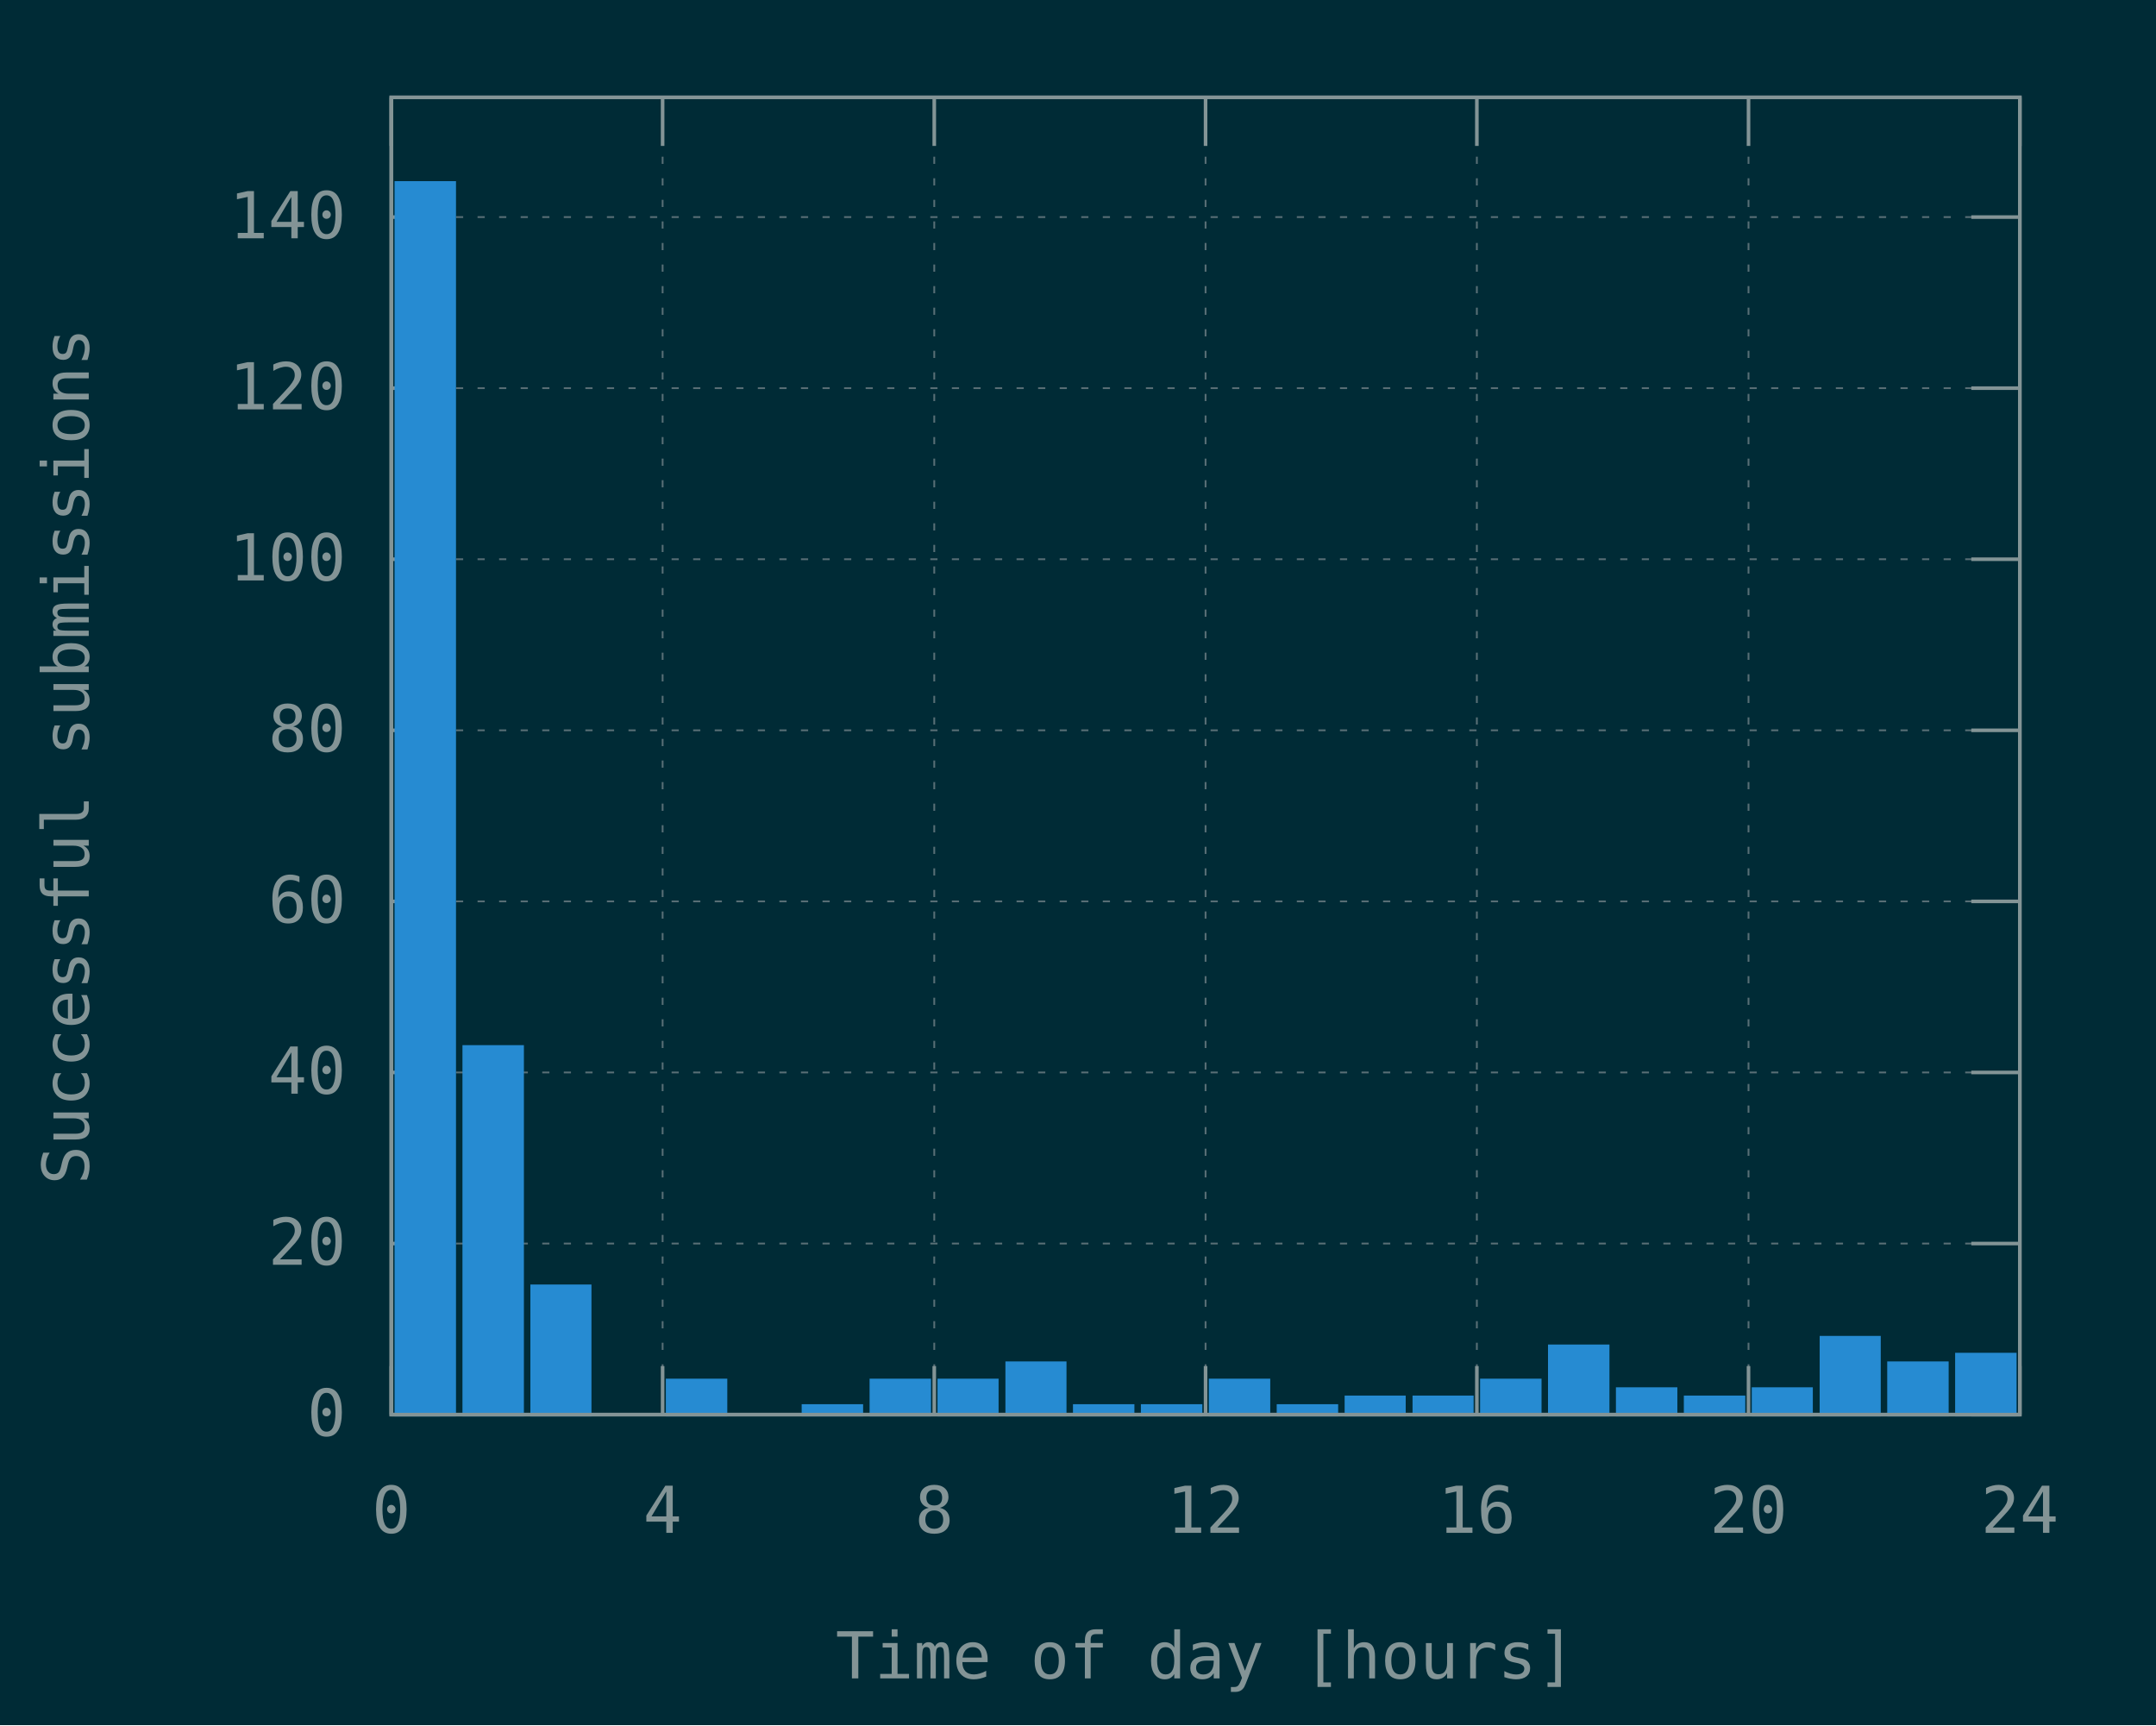
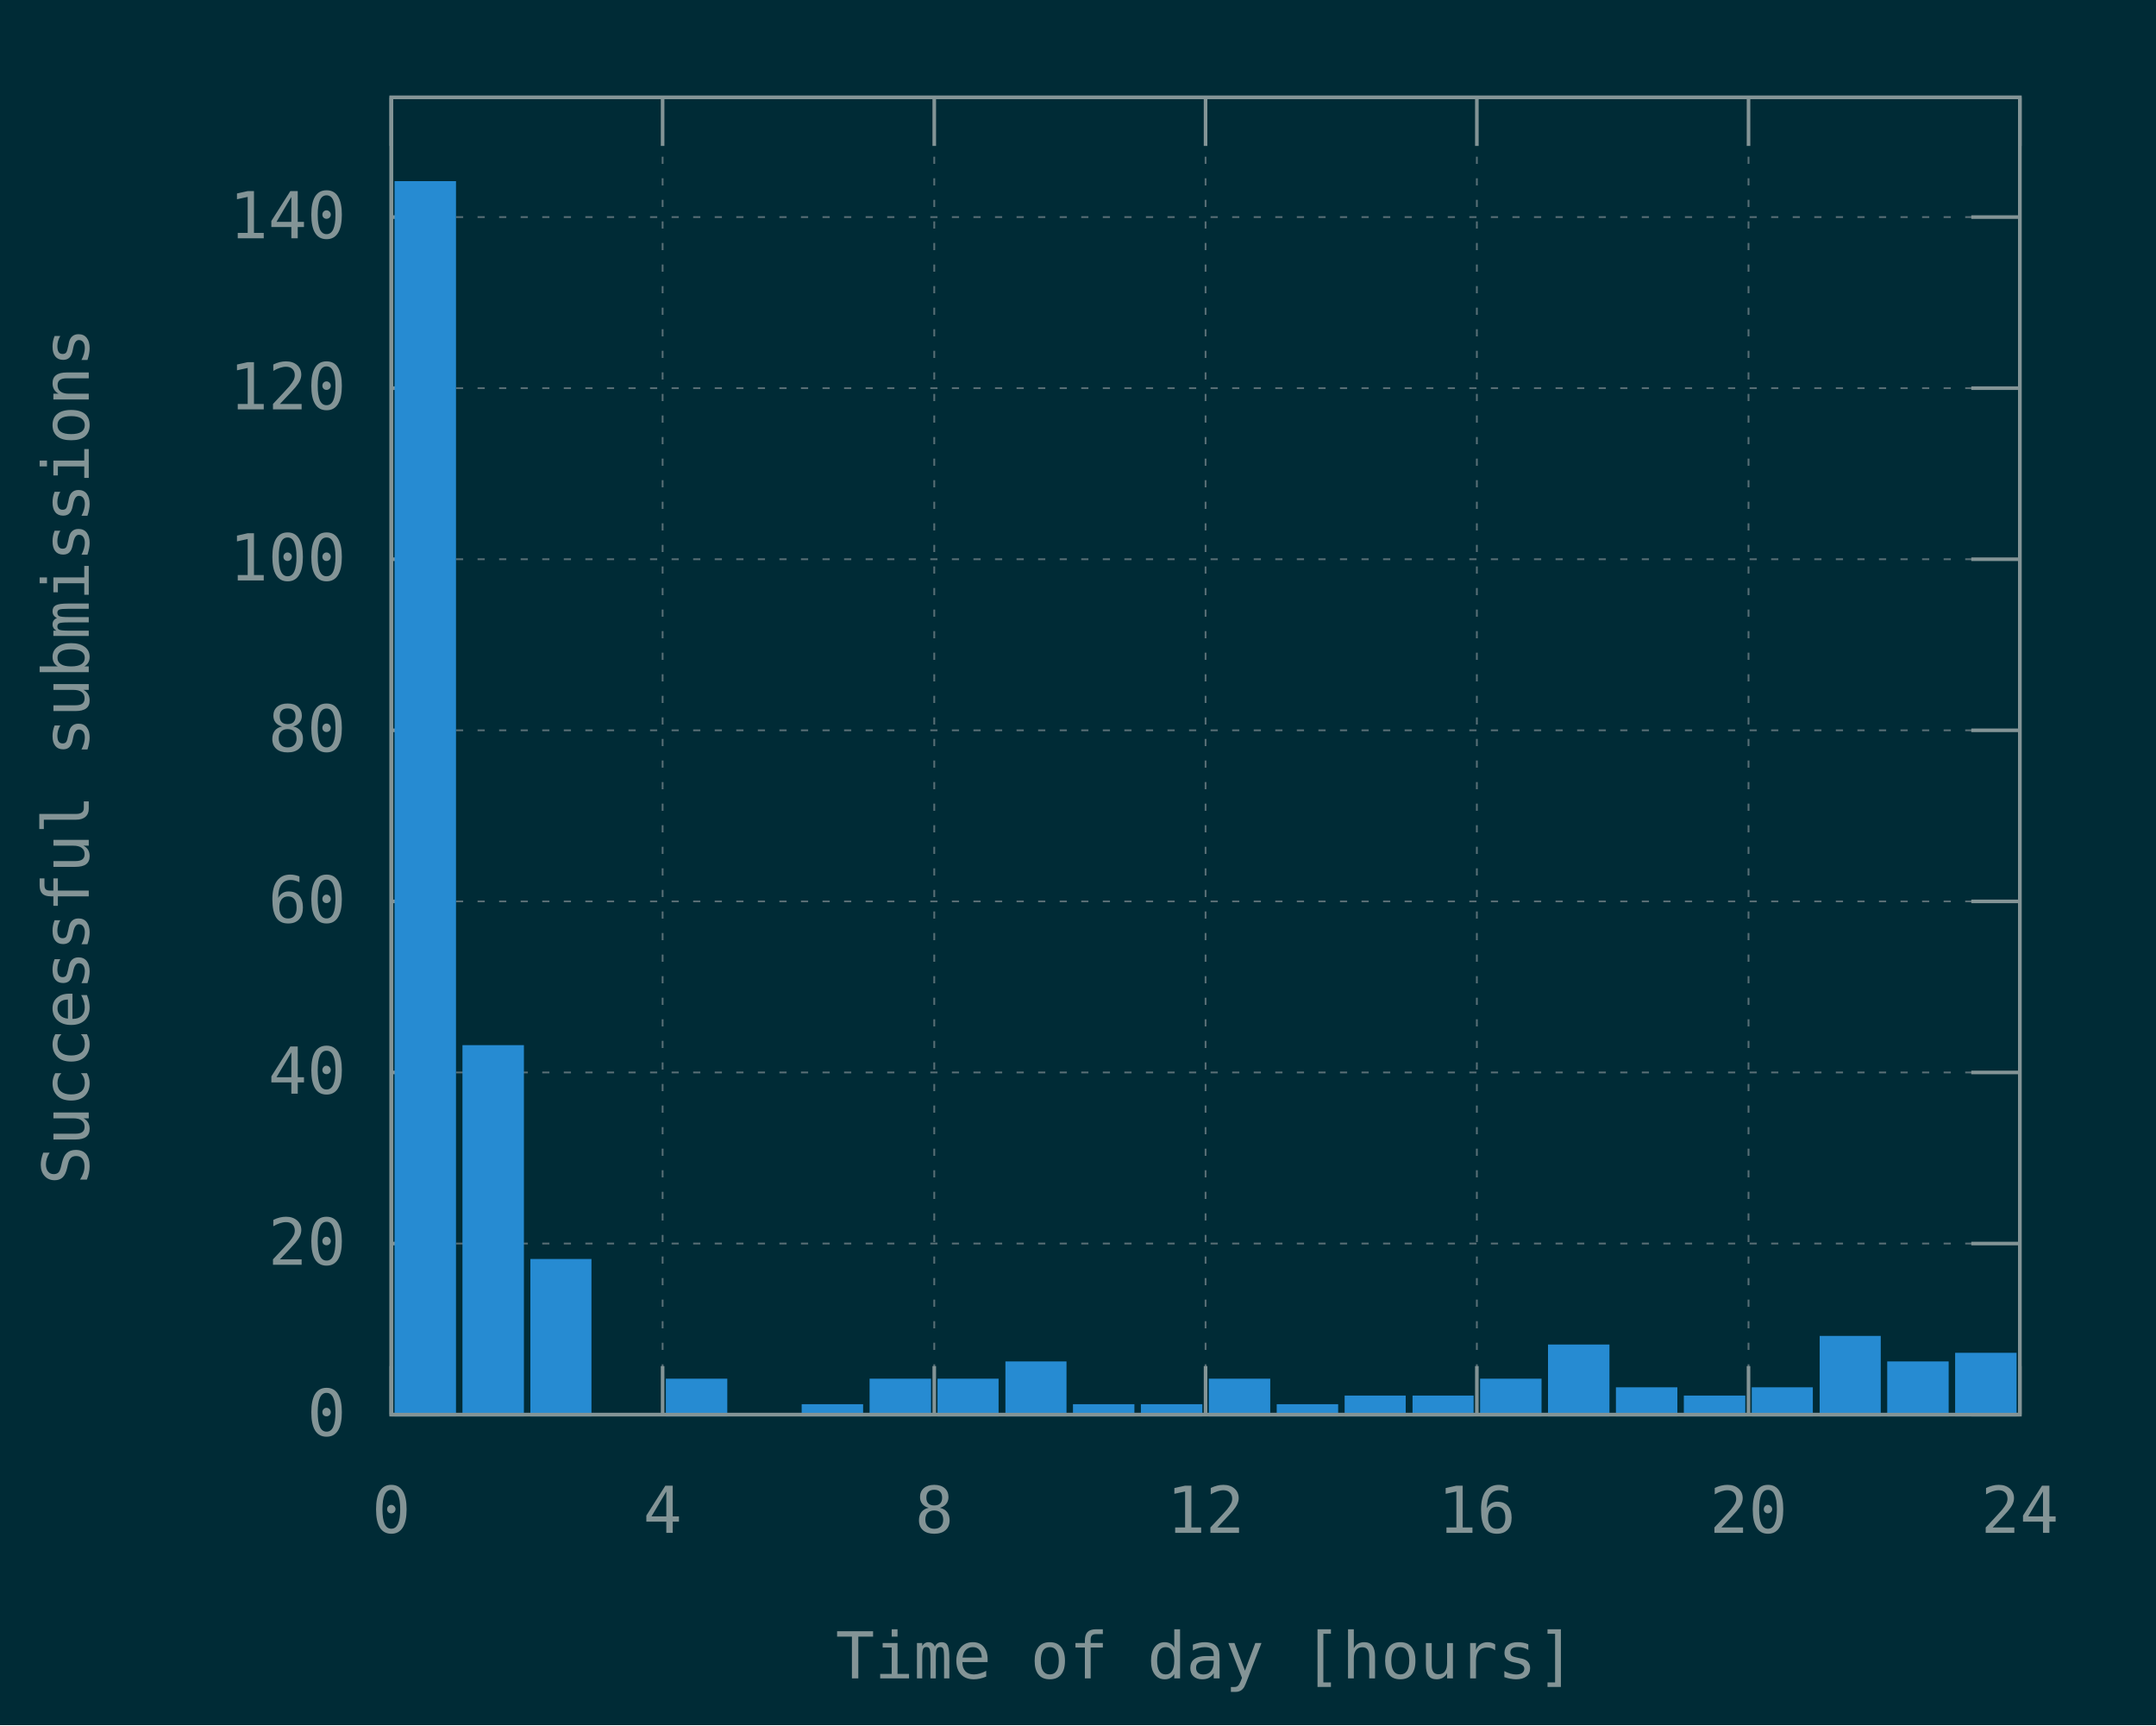
<svg xmlns="http://www.w3.org/2000/svg" xmlns:xlink="http://www.w3.org/1999/xlink" width="600" height="480" viewBox="0 0 600 480">
  <g id="gnuplot_canvas">
    <rect x="0" y="0" width="600" height="480" fill="#002b36" />
    <defs>
      <circle id="gpDot" r="0.5" stroke-width="0.5" />
      <path id="gpPt0" stroke-width="0.148" stroke="currentColor" d="M-1,0 h2 M0,-1 v2" />
      <path id="gpPt1" stroke-width="0.148" stroke="currentColor" d="M-1,-1 L1,1 M1,-1 L-1,1" />
      <path id="gpPt2" stroke-width="0.148" stroke="currentColor" d="M-1,0 L1,0 M0,-1 L0,1 M-1,-1 L1,1 M-1,1 L1,-1" />
      <rect id="gpPt3" stroke-width="0.148" stroke="currentColor" x="-1" y="-1" width="2" height="2" />
      <rect id="gpPt4" stroke-width="0.148" stroke="currentColor" fill="currentColor" x="-1" y="-1" width="2" height="2" />
      <circle id="gpPt5" stroke-width="0.148" stroke="currentColor" cx="0" cy="0" r="1" />
      <use xlink:href="#gpPt5" id="gpPt6" fill="currentColor" stroke="none" />
      <path id="gpPt7" stroke-width="0.148" stroke="currentColor" d="M0,-1.33 L-1.33,0.67 L1.33,0.67 z" />
      <use xlink:href="#gpPt7" id="gpPt8" fill="currentColor" stroke="none" />
      <use xlink:href="#gpPt7" id="gpPt9" stroke="currentColor" transform="rotate(180)" />
      <use xlink:href="#gpPt9" id="gpPt10" fill="currentColor" stroke="none" />
      <use xlink:href="#gpPt3" id="gpPt11" stroke="currentColor" transform="rotate(45)" />
      <use xlink:href="#gpPt11" id="gpPt12" fill="currentColor" stroke="none" />
      <path id="gpPt13" stroke-width="0.148" stroke="currentColor" d="M0,1.330 L1.265,0.411 L0.782,-1.067 L-0.782,-1.076 L-1.265,0.411 z" />
      <use xlink:href="#gpPt13" id="gpPt14" fill="currentColor" stroke="none" />
      <filter id="textbox" filterUnits="objectBoundingBox" x="0" y="0" height="1" width="1">
        <feFlood flood-color="#002B36" flood-opacity="1" result="bgnd" />
        <feComposite in="SourceGraphic" in2="bgnd" operator="atop" />
      </filter>
      <filter id="greybox" filterUnits="objectBoundingBox" x="0" y="0" height="1" width="1">
        <feFlood flood-color="lightgrey" flood-opacity="1" result="grey" />
        <feComposite in="SourceGraphic" in2="grey" operator="atop" />
      </filter>
    </defs>
    <g fill="none" color="#002B36" stroke="currentColor" stroke-width="1.00" stroke-linecap="butt" stroke-linejoin="miter">
</g>
    <g fill="none" color="black" stroke="currentColor" stroke-width="1.00" stroke-linecap="butt" stroke-linejoin="miter">
</g>
    <g fill="none" color="black" stroke="rgb(131, 148, 150)" stroke-width="0.50" stroke-linecap="butt" stroke-linejoin="miter">
</g>
    <g fill="none" color="gray" stroke="currentColor" stroke-width="0.50" stroke-linecap="butt" stroke-linejoin="miter">
      <path stroke="rgb( 88, 110, 117)" stroke-dasharray="2,4" class="gridline" d="M108.9,393.6 L562.1,393.6  " />
    </g>
    <g fill="none" color="gray" stroke="rgb( 88, 110, 117)" stroke-width="1.00" stroke-linecap="butt" stroke-linejoin="miter">
</g>
    <g fill="none" color="black" stroke="currentColor" stroke-width="1.00" stroke-linecap="butt" stroke-linejoin="miter">
      <path stroke="rgb(131, 148, 150)" d="M108.9,393.6 L122.4,393.6 M562.1,393.6 L548.6,393.6  " />
      <g transform="translate(96.3,399.5)" stroke="none" fill="rgb(131,148,150)" font-family="Inconsolata" font-size="18.00" text-anchor="end">
        <text>
          <tspan font-family="Inconsolata"> 0</tspan>
        </text>
      </g>
    </g>
    <g fill="none" color="black" stroke="currentColor" stroke-width="1.00" stroke-linecap="butt" stroke-linejoin="miter">
</g>
    <g fill="none" color="black" stroke="rgb(131, 148, 150)" stroke-width="0.50" stroke-linecap="butt" stroke-linejoin="miter">
</g>
    <g fill="none" color="gray" stroke="currentColor" stroke-width="0.50" stroke-linecap="butt" stroke-linejoin="miter">
      <path stroke="rgb( 88, 110, 117)" stroke-dasharray="2,4" class="gridline" d="M108.9,346.0 L562.1,346.0  " />
    </g>
    <g fill="none" color="gray" stroke="rgb( 88, 110, 117)" stroke-width="1.00" stroke-linecap="butt" stroke-linejoin="miter">
</g>
    <g fill="none" color="black" stroke="currentColor" stroke-width="1.00" stroke-linecap="butt" stroke-linejoin="miter">
      <path stroke="rgb(131, 148, 150)" d="M108.9,346.0 L122.4,346.0 M562.1,346.0 L548.6,346.0  " />
      <g transform="translate(96.3,351.9)" stroke="none" fill="rgb(131,148,150)" font-family="Inconsolata" font-size="18.00" text-anchor="end">
        <text>
          <tspan font-family="Inconsolata"> 20</tspan>
        </text>
      </g>
    </g>
    <g fill="none" color="black" stroke="currentColor" stroke-width="1.00" stroke-linecap="butt" stroke-linejoin="miter">
</g>
    <g fill="none" color="black" stroke="rgb(131, 148, 150)" stroke-width="0.50" stroke-linecap="butt" stroke-linejoin="miter">
</g>
    <g fill="none" color="gray" stroke="currentColor" stroke-width="0.50" stroke-linecap="butt" stroke-linejoin="miter">
      <path stroke="rgb( 88, 110, 117)" stroke-dasharray="2,4" class="gridline" d="M108.9,298.4 L562.1,298.4  " />
    </g>
    <g fill="none" color="gray" stroke="rgb( 88, 110, 117)" stroke-width="1.00" stroke-linecap="butt" stroke-linejoin="miter">
</g>
    <g fill="none" color="black" stroke="currentColor" stroke-width="1.00" stroke-linecap="butt" stroke-linejoin="miter">
      <path stroke="rgb(131, 148, 150)" d="M108.9,298.4 L122.4,298.4 M562.1,298.4 L548.6,298.4  " />
      <g transform="translate(96.3,304.3)" stroke="none" fill="rgb(131,148,150)" font-family="Inconsolata" font-size="18.00" text-anchor="end">
        <text>
          <tspan font-family="Inconsolata"> 40</tspan>
        </text>
      </g>
    </g>
    <g fill="none" color="black" stroke="currentColor" stroke-width="1.00" stroke-linecap="butt" stroke-linejoin="miter">
</g>
    <g fill="none" color="black" stroke="rgb(131, 148, 150)" stroke-width="0.50" stroke-linecap="butt" stroke-linejoin="miter">
</g>
    <g fill="none" color="gray" stroke="currentColor" stroke-width="0.50" stroke-linecap="butt" stroke-linejoin="miter">
      <path stroke="rgb( 88, 110, 117)" stroke-dasharray="2,4" class="gridline" d="M108.9,250.8 L562.1,250.8  " />
    </g>
    <g fill="none" color="gray" stroke="rgb( 88, 110, 117)" stroke-width="1.00" stroke-linecap="butt" stroke-linejoin="miter">
</g>
    <g fill="none" color="black" stroke="currentColor" stroke-width="1.00" stroke-linecap="butt" stroke-linejoin="miter">
      <path stroke="rgb(131, 148, 150)" d="M108.9,250.8 L122.4,250.8 M562.1,250.8 L548.6,250.8  " />
      <g transform="translate(96.3,256.7)" stroke="none" fill="rgb(131,148,150)" font-family="Inconsolata" font-size="18.00" text-anchor="end">
        <text>
          <tspan font-family="Inconsolata"> 60</tspan>
        </text>
      </g>
    </g>
    <g fill="none" color="black" stroke="currentColor" stroke-width="1.00" stroke-linecap="butt" stroke-linejoin="miter">
</g>
    <g fill="none" color="black" stroke="rgb(131, 148, 150)" stroke-width="0.50" stroke-linecap="butt" stroke-linejoin="miter">
</g>
    <g fill="none" color="gray" stroke="currentColor" stroke-width="0.50" stroke-linecap="butt" stroke-linejoin="miter">
      <path stroke="rgb( 88, 110, 117)" stroke-dasharray="2,4" class="gridline" d="M108.9,203.2 L562.1,203.2  " />
    </g>
    <g fill="none" color="gray" stroke="rgb( 88, 110, 117)" stroke-width="1.00" stroke-linecap="butt" stroke-linejoin="miter">
</g>
    <g fill="none" color="black" stroke="currentColor" stroke-width="1.00" stroke-linecap="butt" stroke-linejoin="miter">
      <path stroke="rgb(131, 148, 150)" d="M108.9,203.2 L122.4,203.2 M562.1,203.2 L548.6,203.2  " />
      <g transform="translate(96.3,209.1)" stroke="none" fill="rgb(131,148,150)" font-family="Inconsolata" font-size="18.00" text-anchor="end">
        <text>
          <tspan font-family="Inconsolata"> 80</tspan>
        </text>
      </g>
    </g>
    <g fill="none" color="black" stroke="currentColor" stroke-width="1.00" stroke-linecap="butt" stroke-linejoin="miter">
</g>
    <g fill="none" color="black" stroke="rgb(131, 148, 150)" stroke-width="0.50" stroke-linecap="butt" stroke-linejoin="miter">
</g>
    <g fill="none" color="gray" stroke="currentColor" stroke-width="0.50" stroke-linecap="butt" stroke-linejoin="miter">
      <path stroke="rgb( 88, 110, 117)" stroke-dasharray="2,4" class="gridline" d="M108.9,155.6 L562.1,155.6  " />
    </g>
    <g fill="none" color="gray" stroke="rgb( 88, 110, 117)" stroke-width="1.00" stroke-linecap="butt" stroke-linejoin="miter">
</g>
    <g fill="none" color="black" stroke="currentColor" stroke-width="1.00" stroke-linecap="butt" stroke-linejoin="miter">
      <path stroke="rgb(131, 148, 150)" d="M108.9,155.6 L122.4,155.6 M562.1,155.6 L548.6,155.6  " />
      <g transform="translate(96.3,161.5)" stroke="none" fill="rgb(131,148,150)" font-family="Inconsolata" font-size="18.00" text-anchor="end">
        <text>
          <tspan font-family="Inconsolata"> 100</tspan>
        </text>
      </g>
    </g>
    <g fill="none" color="black" stroke="currentColor" stroke-width="1.00" stroke-linecap="butt" stroke-linejoin="miter">
</g>
    <g fill="none" color="black" stroke="rgb(131, 148, 150)" stroke-width="0.50" stroke-linecap="butt" stroke-linejoin="miter">
</g>
    <g fill="none" color="gray" stroke="currentColor" stroke-width="0.50" stroke-linecap="butt" stroke-linejoin="miter">
      <path stroke="rgb( 88, 110, 117)" stroke-dasharray="2,4" class="gridline" d="M108.9,108.0 L562.1,108.0  " />
    </g>
    <g fill="none" color="gray" stroke="rgb( 88, 110, 117)" stroke-width="1.00" stroke-linecap="butt" stroke-linejoin="miter">
</g>
    <g fill="none" color="black" stroke="currentColor" stroke-width="1.00" stroke-linecap="butt" stroke-linejoin="miter">
      <path stroke="rgb(131, 148, 150)" d="M108.9,108.0 L122.4,108.0 M562.1,108.0 L548.6,108.0  " />
      <g transform="translate(96.3,113.9)" stroke="none" fill="rgb(131,148,150)" font-family="Inconsolata" font-size="18.00" text-anchor="end">
        <text>
          <tspan font-family="Inconsolata"> 120</tspan>
        </text>
      </g>
    </g>
    <g fill="none" color="black" stroke="currentColor" stroke-width="1.00" stroke-linecap="butt" stroke-linejoin="miter">
</g>
    <g fill="none" color="black" stroke="rgb(131, 148, 150)" stroke-width="0.50" stroke-linecap="butt" stroke-linejoin="miter">
</g>
    <g fill="none" color="gray" stroke="currentColor" stroke-width="0.50" stroke-linecap="butt" stroke-linejoin="miter">
      <path stroke="rgb( 88, 110, 117)" stroke-dasharray="2,4" class="gridline" d="M108.9,60.4 L562.1,60.4  " />
    </g>
    <g fill="none" color="gray" stroke="rgb( 88, 110, 117)" stroke-width="1.00" stroke-linecap="butt" stroke-linejoin="miter">
</g>
    <g fill="none" color="black" stroke="currentColor" stroke-width="1.00" stroke-linecap="butt" stroke-linejoin="miter">
      <path stroke="rgb(131, 148, 150)" d="M108.9,60.4 L122.4,60.4 M562.1,60.4 L548.6,60.4  " />
      <g transform="translate(96.3,66.3)" stroke="none" fill="rgb(131,148,150)" font-family="Inconsolata" font-size="18.00" text-anchor="end">
        <text>
          <tspan font-family="Inconsolata"> 140</tspan>
        </text>
      </g>
    </g>
    <g fill="none" color="black" stroke="currentColor" stroke-width="1.00" stroke-linecap="butt" stroke-linejoin="miter">
</g>
    <g fill="none" color="black" stroke="rgb(131, 148, 150)" stroke-width="0.50" stroke-linecap="butt" stroke-linejoin="miter">
</g>
    <g fill="none" color="gray" stroke="currentColor" stroke-width="0.50" stroke-linecap="butt" stroke-linejoin="miter">
      <path stroke="rgb( 88, 110, 117)" stroke-dasharray="2,4" class="gridline" d="M108.9,393.6 L108.9,27.1  " />
    </g>
    <g fill="none" color="gray" stroke="rgb( 88, 110, 117)" stroke-width="1.00" stroke-linecap="butt" stroke-linejoin="miter">
</g>
    <g fill="none" color="black" stroke="currentColor" stroke-width="1.00" stroke-linecap="butt" stroke-linejoin="miter">
      <path stroke="rgb(131, 148, 150)" d="M108.9,393.6 L108.9,380.1 M108.9,27.1 L108.9,40.6  " />
      <g transform="translate(108.9,426.5)" stroke="none" fill="rgb(131,148,150)" font-family="Inconsolata" font-size="18.00" text-anchor="middle">
        <text>
          <tspan font-family="Inconsolata"> 0</tspan>
        </text>
      </g>
    </g>
    <g fill="none" color="black" stroke="currentColor" stroke-width="1.00" stroke-linecap="butt" stroke-linejoin="miter">
</g>
    <g fill="none" color="black" stroke="rgb(131, 148, 150)" stroke-width="0.50" stroke-linecap="butt" stroke-linejoin="miter">
</g>
    <g fill="none" color="gray" stroke="currentColor" stroke-width="0.50" stroke-linecap="butt" stroke-linejoin="miter">
      <path stroke="rgb( 88, 110, 117)" stroke-dasharray="2,4" class="gridline" d="M184.4,393.6 L184.4,27.1  " />
    </g>
    <g fill="none" color="gray" stroke="rgb( 88, 110, 117)" stroke-width="1.00" stroke-linecap="butt" stroke-linejoin="miter">
</g>
    <g fill="none" color="black" stroke="currentColor" stroke-width="1.00" stroke-linecap="butt" stroke-linejoin="miter">
      <path stroke="rgb(131, 148, 150)" d="M184.4,393.6 L184.4,380.1 M184.4,27.1 L184.4,40.6  " />
      <g transform="translate(184.4,426.5)" stroke="none" fill="rgb(131,148,150)" font-family="Inconsolata" font-size="18.00" text-anchor="middle">
        <text>
          <tspan font-family="Inconsolata"> 4</tspan>
        </text>
      </g>
    </g>
    <g fill="none" color="black" stroke="currentColor" stroke-width="1.00" stroke-linecap="butt" stroke-linejoin="miter">
</g>
    <g fill="none" color="black" stroke="rgb(131, 148, 150)" stroke-width="0.50" stroke-linecap="butt" stroke-linejoin="miter">
</g>
    <g fill="none" color="gray" stroke="currentColor" stroke-width="0.50" stroke-linecap="butt" stroke-linejoin="miter">
      <path stroke="rgb( 88, 110, 117)" stroke-dasharray="2,4" class="gridline" d="M260.0,393.6 L260.0,27.1  " />
    </g>
    <g fill="none" color="gray" stroke="rgb( 88, 110, 117)" stroke-width="1.00" stroke-linecap="butt" stroke-linejoin="miter">
</g>
    <g fill="none" color="black" stroke="currentColor" stroke-width="1.00" stroke-linecap="butt" stroke-linejoin="miter">
      <path stroke="rgb(131, 148, 150)" d="M260.0,393.6 L260.0,380.1 M260.0,27.1 L260.0,40.6  " />
      <g transform="translate(260.0,426.5)" stroke="none" fill="rgb(131,148,150)" font-family="Inconsolata" font-size="18.00" text-anchor="middle">
        <text>
          <tspan font-family="Inconsolata"> 8</tspan>
        </text>
      </g>
    </g>
    <g fill="none" color="black" stroke="currentColor" stroke-width="1.00" stroke-linecap="butt" stroke-linejoin="miter">
</g>
    <g fill="none" color="black" stroke="rgb(131, 148, 150)" stroke-width="0.50" stroke-linecap="butt" stroke-linejoin="miter">
</g>
    <g fill="none" color="gray" stroke="currentColor" stroke-width="0.50" stroke-linecap="butt" stroke-linejoin="miter">
      <path stroke="rgb( 88, 110, 117)" stroke-dasharray="2,4" class="gridline" d="M335.5,393.6 L335.5,27.1  " />
    </g>
    <g fill="none" color="gray" stroke="rgb( 88, 110, 117)" stroke-width="1.00" stroke-linecap="butt" stroke-linejoin="miter">
</g>
    <g fill="none" color="black" stroke="currentColor" stroke-width="1.00" stroke-linecap="butt" stroke-linejoin="miter">
      <path stroke="rgb(131, 148, 150)" d="M335.5,393.6 L335.5,380.1 M335.5,27.1 L335.5,40.6  " />
      <g transform="translate(335.5,426.5)" stroke="none" fill="rgb(131,148,150)" font-family="Inconsolata" font-size="18.00" text-anchor="middle">
        <text>
          <tspan font-family="Inconsolata"> 12</tspan>
        </text>
      </g>
    </g>
    <g fill="none" color="black" stroke="currentColor" stroke-width="1.00" stroke-linecap="butt" stroke-linejoin="miter">
</g>
    <g fill="none" color="black" stroke="rgb(131, 148, 150)" stroke-width="0.50" stroke-linecap="butt" stroke-linejoin="miter">
</g>
    <g fill="none" color="gray" stroke="currentColor" stroke-width="0.50" stroke-linecap="butt" stroke-linejoin="miter">
      <path stroke="rgb( 88, 110, 117)" stroke-dasharray="2,4" class="gridline" d="M411.0,393.6 L411.0,27.1  " />
    </g>
    <g fill="none" color="gray" stroke="rgb( 88, 110, 117)" stroke-width="1.00" stroke-linecap="butt" stroke-linejoin="miter">
</g>
    <g fill="none" color="black" stroke="currentColor" stroke-width="1.00" stroke-linecap="butt" stroke-linejoin="miter">
      <path stroke="rgb(131, 148, 150)" d="M411.0,393.6 L411.0,380.1 M411.0,27.1 L411.0,40.6  " />
      <g transform="translate(411.0,426.5)" stroke="none" fill="rgb(131,148,150)" font-family="Inconsolata" font-size="18.00" text-anchor="middle">
        <text>
          <tspan font-family="Inconsolata"> 16</tspan>
        </text>
      </g>
    </g>
    <g fill="none" color="black" stroke="currentColor" stroke-width="1.00" stroke-linecap="butt" stroke-linejoin="miter">
</g>
    <g fill="none" color="black" stroke="rgb(131, 148, 150)" stroke-width="0.50" stroke-linecap="butt" stroke-linejoin="miter">
</g>
    <g fill="none" color="gray" stroke="currentColor" stroke-width="0.50" stroke-linecap="butt" stroke-linejoin="miter">
      <path stroke="rgb( 88, 110, 117)" stroke-dasharray="2,4" class="gridline" d="M486.6,393.6 L486.6,40.6 L486.6,27.1  " />
    </g>
    <g fill="none" color="gray" stroke="rgb( 88, 110, 117)" stroke-width="1.00" stroke-linecap="butt" stroke-linejoin="miter">
</g>
    <g fill="none" color="black" stroke="currentColor" stroke-width="1.00" stroke-linecap="butt" stroke-linejoin="miter">
      <path stroke="rgb(131, 148, 150)" d="M486.6,393.6 L486.6,380.1 M486.6,27.1 L486.6,40.6  " />
      <g transform="translate(486.6,426.5)" stroke="none" fill="rgb(131,148,150)" font-family="Inconsolata" font-size="18.00" text-anchor="middle">
        <text>
          <tspan font-family="Inconsolata"> 20</tspan>
        </text>
      </g>
    </g>
    <g fill="none" color="black" stroke="currentColor" stroke-width="1.00" stroke-linecap="butt" stroke-linejoin="miter">
</g>
    <g fill="none" color="black" stroke="rgb(131, 148, 150)" stroke-width="0.50" stroke-linecap="butt" stroke-linejoin="miter">
</g>
    <g fill="none" color="gray" stroke="currentColor" stroke-width="0.50" stroke-linecap="butt" stroke-linejoin="miter">
      <path stroke="rgb( 88, 110, 117)" stroke-dasharray="2,4" class="gridline" d="M562.1,393.6 L562.1,27.1  " />
    </g>
    <g fill="none" color="gray" stroke="rgb( 88, 110, 117)" stroke-width="1.00" stroke-linecap="butt" stroke-linejoin="miter">
</g>
    <g fill="none" color="black" stroke="currentColor" stroke-width="1.00" stroke-linecap="butt" stroke-linejoin="miter">
      <path stroke="rgb(131, 148, 150)" d="M562.1,393.6 L562.1,380.1 M562.1,27.1 L562.1,40.6  " />
      <g transform="translate(562.1,426.5)" stroke="none" fill="rgb(131,148,150)" font-family="Inconsolata" font-size="18.00" text-anchor="middle">
        <text>
          <tspan font-family="Inconsolata"> 24</tspan>
        </text>
      </g>
    </g>
    <g fill="none" color="black" stroke="currentColor" stroke-width="1.00" stroke-linecap="butt" stroke-linejoin="miter">
</g>
    <g fill="none" color="black" stroke="currentColor" stroke-width="1.00" stroke-linecap="butt" stroke-linejoin="miter">
      <path stroke="rgb(131, 148, 150)" d="M108.9,27.1 L108.9,393.6 L562.1,393.6 L562.1,27.1 L108.9,27.1 Z  " />
    </g>
    <g fill="none" color="black" stroke="currentColor" stroke-width="1.00" stroke-linecap="butt" stroke-linejoin="miter">
      <g transform="translate(24.7,210.4) rotate(270)" stroke="none" fill="rgb(131,148,150)" font-family="Inconsolata" font-size="18.00" text-anchor="middle">
        <text>
          <tspan font-family="Inconsolata">Successful submissions</tspan>
        </text>
      </g>
    </g>
    <g fill="none" color="black" stroke="currentColor" stroke-width="1.00" stroke-linecap="butt" stroke-linejoin="miter">
      <g transform="translate(335.5,467.0)" stroke="none" fill="rgb(131,148,150)" font-family="Inconsolata" font-size="18.00" text-anchor="middle">
        <text>
          <tspan font-family="Inconsolata">Time of day [hours]</tspan>
        </text>
      </g>
    </g>
    <g fill="none" color="black" stroke="currentColor" stroke-width="1.00" stroke-linecap="butt" stroke-linejoin="miter">
</g>
    <g id="gnuplot_plot_1">
      <g fill="none" color="black" stroke="currentColor" stroke-width="1.00" stroke-linecap="butt" stroke-linejoin="miter">
        <g stroke="none" shape-rendering="crispEdges">
          <polygon fill="rgb( 38, 139, 210)" points="110.3,393.6 126.5,393.6 126.5,50.8 110.3,50.8 " />
        </g>
        <path stroke="rgb( 38, 139, 210)" d="M110.3,393.6 L110.3,50.9 L126.4,50.9 L126.4,393.6 L110.3,393.6 Z  " />
        <g stroke="none" shape-rendering="crispEdges">
          <polygon fill="rgb( 38, 139, 210)" points="129.2,393.6 145.4,393.6 145.4,291.2 129.2,291.2 " />
        </g>
        <path stroke="rgb( 38, 139, 210)" d="M129.2,393.6 L129.2,291.3 L145.3,291.3 L145.3,393.6 L129.2,393.6 Z  " />
        <g stroke="none" shape-rendering="crispEdges">
-           <polygon fill="rgb( 38, 139, 210)" points="148.1,393.6 164.2,393.6 164.2,357.8 148.1,357.8 " />
-         </g>
-         <path stroke="rgb( 38, 139, 210)" d="M148.1,393.6 L148.1,357.9 L164.1,357.9 L164.1,393.6 L148.1,393.6 Z  " />
+           <polygon fill="rgb( 38, 139, 210)" points="148.1,393.6 164.2,393.6 164.2,350.7 148.1,350.7 " />
+         </g>
+         <path stroke="rgb( 38, 139, 210)" d="M148.1,393.6 L148.1,350.8 L164.1,350.8 L164.1,393.6 L148.1,393.6 Z  " />
        <g stroke="none" shape-rendering="crispEdges">
          <polygon fill="rgb( 38, 139, 210)" points="185.8,393.6 202.0,393.6 202.0,384.0 185.8,384.0 " />
        </g>
        <path stroke="rgb( 38, 139, 210)" d="M185.8,393.6 L185.8,384.1 L201.9,384.1 L201.9,393.6 L185.8,393.6 Z  " />
        <g stroke="none" shape-rendering="crispEdges">
          <polygon fill="rgb( 38, 139, 210)" points="223.6,393.6 239.8,393.6 239.8,391.1 223.6,391.1 " />
        </g>
        <path stroke="rgb( 38, 139, 210)" d="M223.6,393.6 L223.6,391.2 L239.7,391.2 L239.7,393.6 L223.6,393.6 Z  " />
        <g stroke="none" shape-rendering="crispEdges">
          <polygon fill="rgb( 38, 139, 210)" points="242.5,393.6 258.7,393.6 258.7,384.0 242.5,384.0 " />
        </g>
        <path stroke="rgb( 38, 139, 210)" d="M242.5,393.6 L242.5,384.1 L258.6,384.1 L258.6,393.6 L242.5,393.6 Z  " />
        <g stroke="none" shape-rendering="crispEdges">
          <polygon fill="rgb( 38, 139, 210)" points="261.4,393.6 277.5,393.6 277.5,384.0 261.4,384.0 " />
        </g>
        <path stroke="rgb( 38, 139, 210)" d="M261.4,393.6 L261.4,384.1 L277.4,384.1 L277.4,393.6 L261.4,393.6 Z  " />
        <g stroke="none" shape-rendering="crispEdges">
          <polygon fill="rgb( 38, 139, 210)" points="280.3,393.6 296.4,393.6 296.4,379.2 280.3,379.2 " />
        </g>
        <path stroke="rgb( 38, 139, 210)" d="M280.3,393.6 L280.3,379.3 L296.3,379.3 L296.3,393.6 L280.3,393.6 Z  " />
        <g stroke="none" shape-rendering="crispEdges">
          <polygon fill="rgb( 38, 139, 210)" points="299.1,393.6 315.3,393.6 315.3,391.1 299.1,391.1 " />
        </g>
        <path stroke="rgb( 38, 139, 210)" d="M299.1,393.6 L299.1,391.2 L315.2,391.2 L315.2,393.6 L299.1,393.6 Z  " />
        <g stroke="none" shape-rendering="crispEdges">
          <polygon fill="rgb( 38, 139, 210)" points="318.0,393.6 334.2,393.6 334.2,391.1 318.0,391.1 " />
        </g>
        <path stroke="rgb( 38, 139, 210)" d="M318.0,393.6 L318.0,391.2 L334.1,391.2 L334.1,393.6 L318.0,393.6 Z  " />
        <g stroke="none" shape-rendering="crispEdges">
          <polygon fill="rgb( 38, 139, 210)" points="336.9,393.6 353.1,393.6 353.1,384.0 336.9,384.0 " />
        </g>
        <path stroke="rgb( 38, 139, 210)" d="M336.9,393.6 L336.9,384.1 L353.0,384.1 L353.0,393.6 L336.9,393.6 Z  " />
        <g stroke="none" shape-rendering="crispEdges">
          <polygon fill="rgb( 38, 139, 210)" points="355.8,393.6 372.0,393.6 372.0,391.1 355.8,391.1 " />
        </g>
        <path stroke="rgb( 38, 139, 210)" d="M355.8,393.6 L355.8,391.2 L371.9,391.2 L371.9,393.6 L355.8,393.6 Z  " />
        <g stroke="none" shape-rendering="crispEdges">
          <polygon fill="rgb( 38, 139, 210)" points="374.7,393.6 390.8,393.6 390.8,388.7 374.7,388.7 " />
        </g>
        <path stroke="rgb( 38, 139, 210)" d="M374.7,393.6 L374.7,388.8 L390.7,388.8 L390.7,393.6 L374.7,393.6 Z  " />
        <g stroke="none" shape-rendering="crispEdges">
          <polygon fill="rgb( 38, 139, 210)" points="393.6,393.6 409.7,393.6 409.7,388.7 393.6,388.7 " />
        </g>
        <path stroke="rgb( 38, 139, 210)" d="M393.6,393.6 L393.6,388.8 L409.6,388.8 L409.6,393.6 L393.6,393.6 Z  " />
        <g stroke="none" shape-rendering="crispEdges">
          <polygon fill="rgb( 38, 139, 210)" points="412.4,393.6 428.6,393.6 428.6,384.0 412.4,384.0 " />
        </g>
        <path stroke="rgb( 38, 139, 210)" d="M412.4,393.6 L412.4,384.1 L428.5,384.1 L428.5,393.6 L412.4,393.6 Z  " />
        <g stroke="none" shape-rendering="crispEdges">
          <polygon fill="rgb( 38, 139, 210)" points="431.3,393.6 447.5,393.6 447.5,374.5 431.3,374.5 " />
        </g>
        <path stroke="rgb( 38, 139, 210)" d="M431.3,393.6 L431.3,374.6 L447.4,374.6 L447.4,393.6 L431.3,393.6 Z  " />
        <g stroke="none" shape-rendering="crispEdges">
          <polygon fill="rgb( 38, 139, 210)" points="450.2,393.6 466.4,393.6 466.4,386.4 450.2,386.4 " />
        </g>
        <path stroke="rgb( 38, 139, 210)" d="M450.2,393.6 L450.2,386.5 L466.3,386.5 L466.3,393.6 L450.2,393.6 Z  " />
        <g stroke="none" shape-rendering="crispEdges">
          <polygon fill="rgb( 38, 139, 210)" points="469.1,393.6 485.3,393.6 485.3,388.7 469.1,388.7 " />
        </g>
        <path stroke="rgb( 38, 139, 210)" d="M469.1,393.6 L469.1,388.8 L485.2,388.8 L485.2,393.6 L469.1,393.6 Z  " />
        <g stroke="none" shape-rendering="crispEdges">
          <polygon fill="rgb( 38, 139, 210)" points="488.0,393.6 504.1,393.6 504.1,386.4 488.0,386.4 " />
        </g>
        <path stroke="rgb( 38, 139, 210)" d="M488.0,393.6 L488.0,386.5 L504.0,386.5 L504.0,393.6 L488.0,393.6 Z  " />
        <g stroke="none" shape-rendering="crispEdges">
          <polygon fill="rgb( 38, 139, 210)" points="506.9,393.6 523.0,393.6 523.0,372.1 506.9,372.1 " />
        </g>
        <path stroke="rgb( 38, 139, 210)" d="M506.9,393.6 L506.9,372.2 L522.9,372.2 L522.9,393.6 L506.9,393.6 Z  " />
        <g stroke="none" shape-rendering="crispEdges">
          <polygon fill="rgb( 38, 139, 210)" points="525.7,393.6 541.9,393.6 541.9,379.2 525.7,379.2 " />
        </g>
        <path stroke="rgb( 38, 139, 210)" d="M525.7,393.6 L525.7,379.3 L541.8,379.3 L541.8,393.6 L525.7,393.6 Z  " />
        <g stroke="none" shape-rendering="crispEdges">
          <polygon fill="rgb( 38, 139, 210)" points="544.6,393.6 560.8,393.6 560.8,376.8 544.6,376.8 " />
        </g>
        <path stroke="rgb( 38, 139, 210)" d="M544.6,393.6 L544.6,376.9 L560.7,376.9 L560.7,393.6 L544.6,393.6 Z  " />
      </g>
    </g>
    <g fill="none" color="#002B36" stroke="rgb( 38, 139, 210)" stroke-width="2.00" stroke-linecap="butt" stroke-linejoin="miter">
</g>
    <g fill="none" color="black" stroke="currentColor" stroke-width="2.00" stroke-linecap="butt" stroke-linejoin="miter">
</g>
    <g fill="none" color="black" stroke="black" stroke-width="1.00" stroke-linecap="butt" stroke-linejoin="miter">
</g>
    <g fill="none" color="black" stroke="currentColor" stroke-width="1.00" stroke-linecap="butt" stroke-linejoin="miter">
      <path stroke="rgb(131, 148, 150)" d="M108.9,27.1 L108.9,393.6 L562.1,393.6 L562.1,27.1 L108.9,27.1 Z  " />
    </g>
    <g fill="none" color="black" stroke="currentColor" stroke-width="1.00" stroke-linecap="butt" stroke-linejoin="miter">
</g>
  </g>
</svg>
